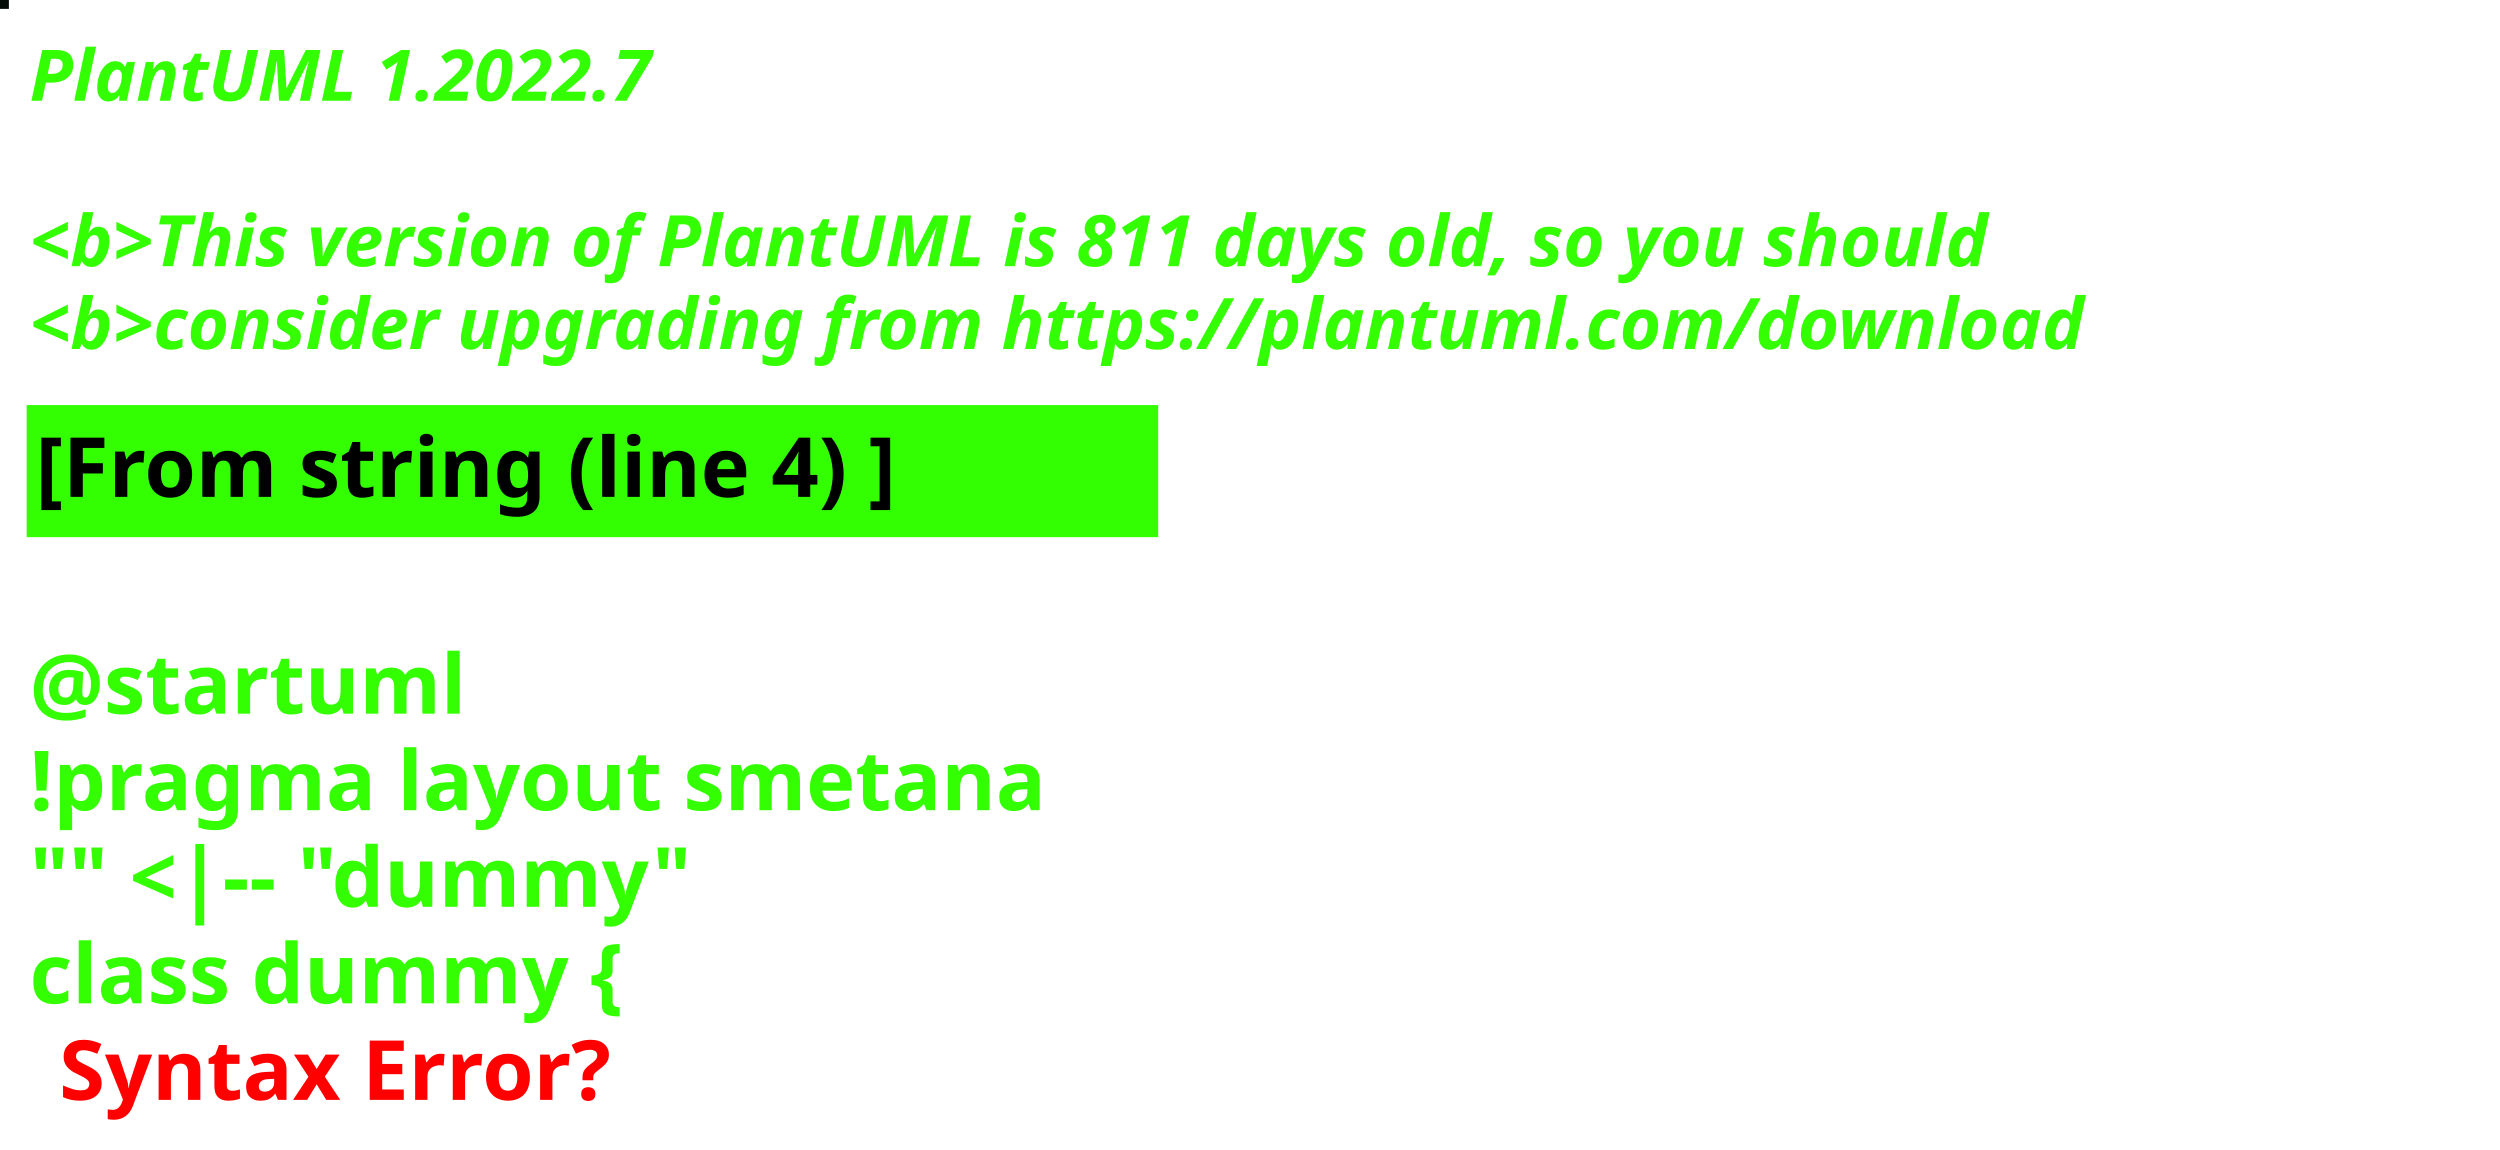
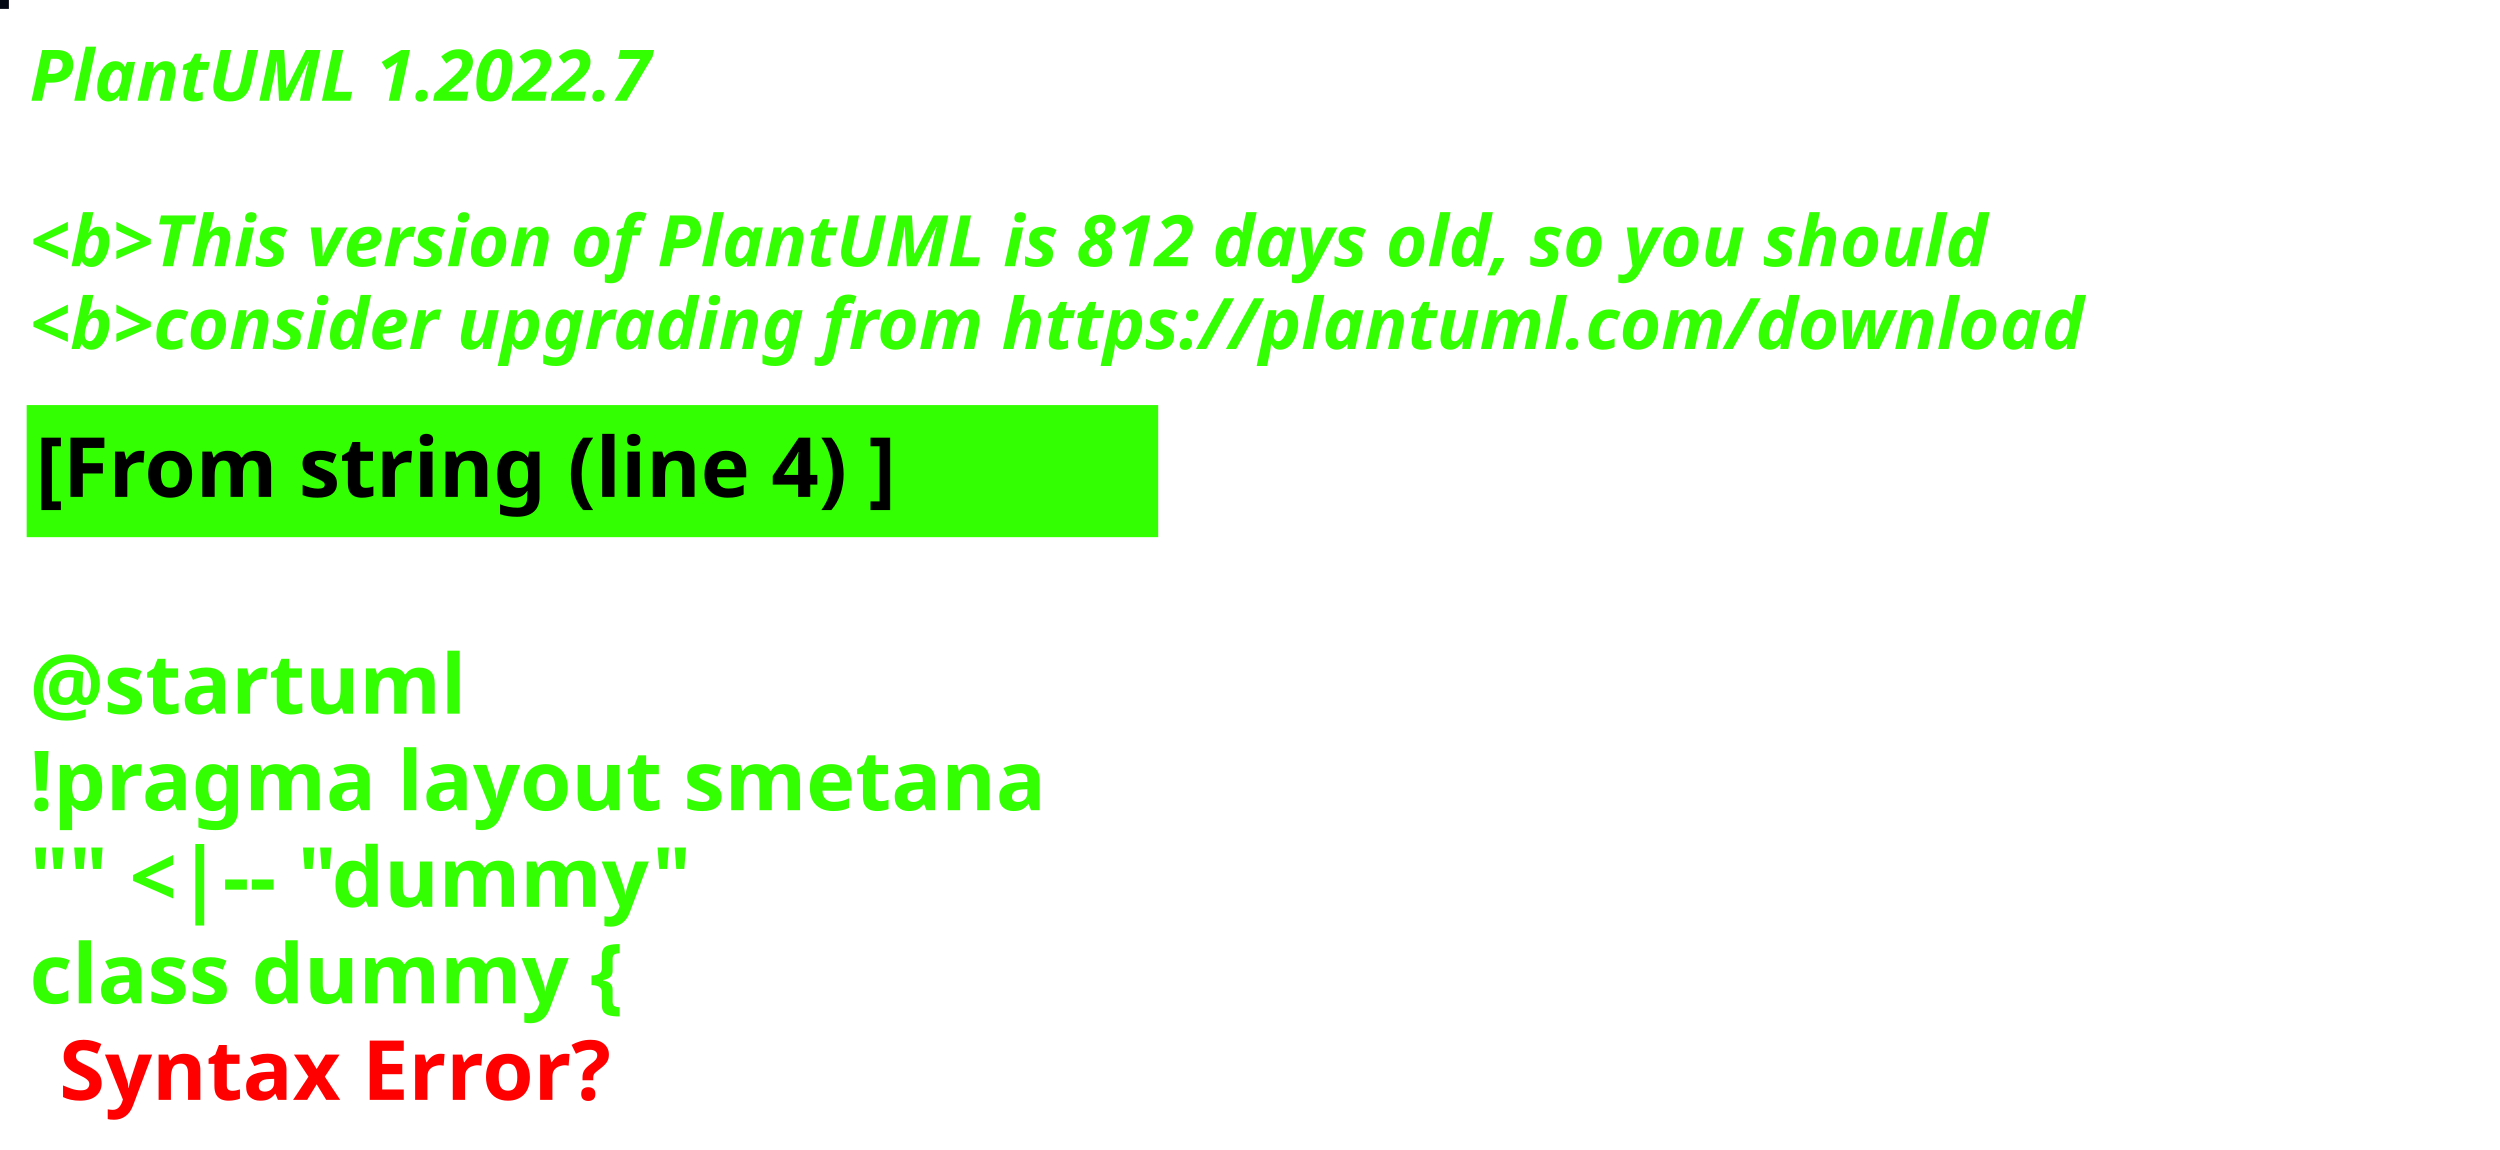
<svg xmlns="http://www.w3.org/2000/svg" contentStyleType="text/css" height="194px" preserveAspectRatio="none" style="width:422px;height:194px;background:#000000;" version="1.1" viewBox="0 0 422 194" width="422px" zoomAndPan="magnify">
  <defs />
  <g>
-     <rect fill="#040C07" height="1" style="stroke:#040C07;stroke-width:1.0;" width="1" x="0" y="0" />
+     <rect fill="#040815" height="1" style="stroke:#040815;stroke-width:1.0;" width="1" x="0" y="0" />
    <text fill="#33FF02" font-family="sans-serif" font-size="12" font-style="italic" font-weight="bold" lengthAdjust="spacing" textLength="127" x="5" y="17">PlantUML 1.2022.7</text>
    <text fill="#33FF02" font-family="sans-serif" font-size="12" font-style="italic" font-weight="bold" lengthAdjust="spacing" textLength="4" x="5" y="30.969"> </text>
-     <text fill="#33FF02" font-family="sans-serif" font-size="12" font-style="italic" font-weight="bold" lengthAdjust="spacing" textLength="399" x="5" y="44.938">&lt;b&gt;This version of PlantUML is 811 days old, so you should</text>
+     <text fill="#33FF02" font-family="sans-serif" font-size="12" font-style="italic" font-weight="bold" lengthAdjust="spacing" textLength="399" x="5" y="44.938">&lt;b&gt;This version of PlantUML is 812 days old, so you should</text>
    <text fill="#33FF02" font-family="sans-serif" font-size="12" font-style="italic" font-weight="bold" lengthAdjust="spacing" textLength="408" x="5" y="58.906">&lt;b&gt;consider upgrading from https://plantuml.com/download</text>
    <rect fill="#33FF02" height="21.297" style="stroke:#33FF02;stroke-width:1.0;" width="190" x="5" y="68.875" />
    <text fill="#000000" font-family="sans-serif" font-size="14" font-weight="bold" lengthAdjust="spacing" textLength="168" x="6" y="83.875">[From string (line 4) ]</text>
    <text fill="#33FF02" font-family="sans-serif" font-size="14" font-weight="bold" lengthAdjust="spacing" textLength="5" x="5" y="104.172"> </text>
    <text fill="#33FF02" font-family="sans-serif" font-size="14" font-weight="bold" lengthAdjust="spacing" textLength="79" x="5" y="120.469">@startuml</text>
    <text fill="#33FF02" font-family="sans-serif" font-size="14" font-weight="bold" lengthAdjust="spacing" textLength="190" x="5" y="136.766">!pragma layout smetana</text>
    <text fill="#33FF02" font-family="sans-serif" font-size="14" font-weight="bold" lengthAdjust="spacing" textLength="124" x="5" y="153.062">"" &lt;|-- "dummy"</text>
    <text fill="#33FF02" font-family="sans-serif" font-size="14" font-weight="bold" lengthAdjust="spacing" text-decoration="wavy underline" textLength="117" x="5" y="169.359">class dummy {</text>
    <text fill="#FF0000" font-family="sans-serif" font-size="14" font-weight="bold" lengthAdjust="spacing" textLength="106" x="10" y="185.656">Syntax Error?</text>
  </g>
</svg>
